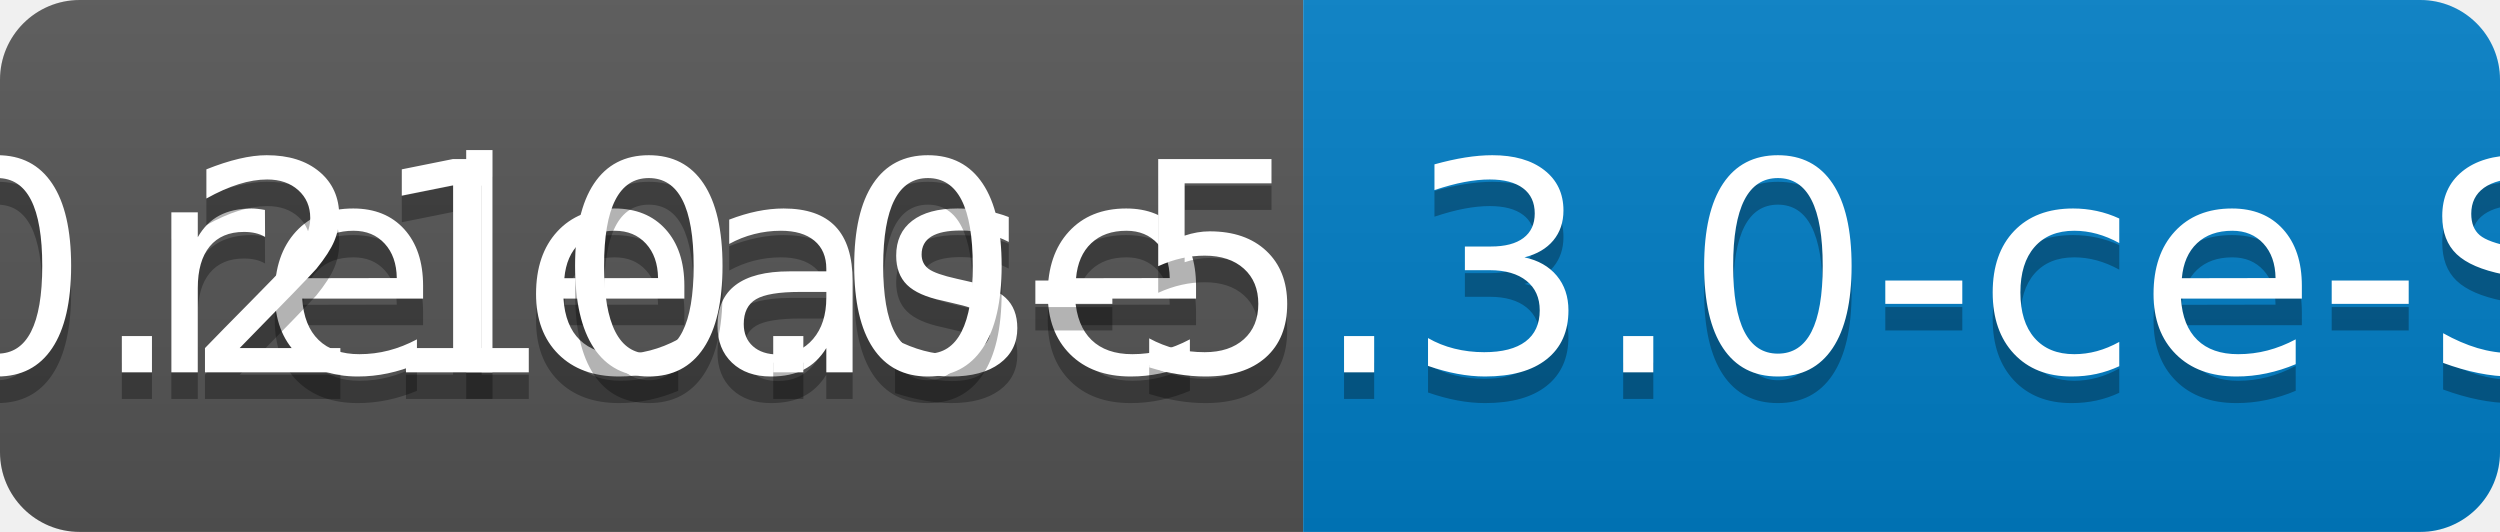
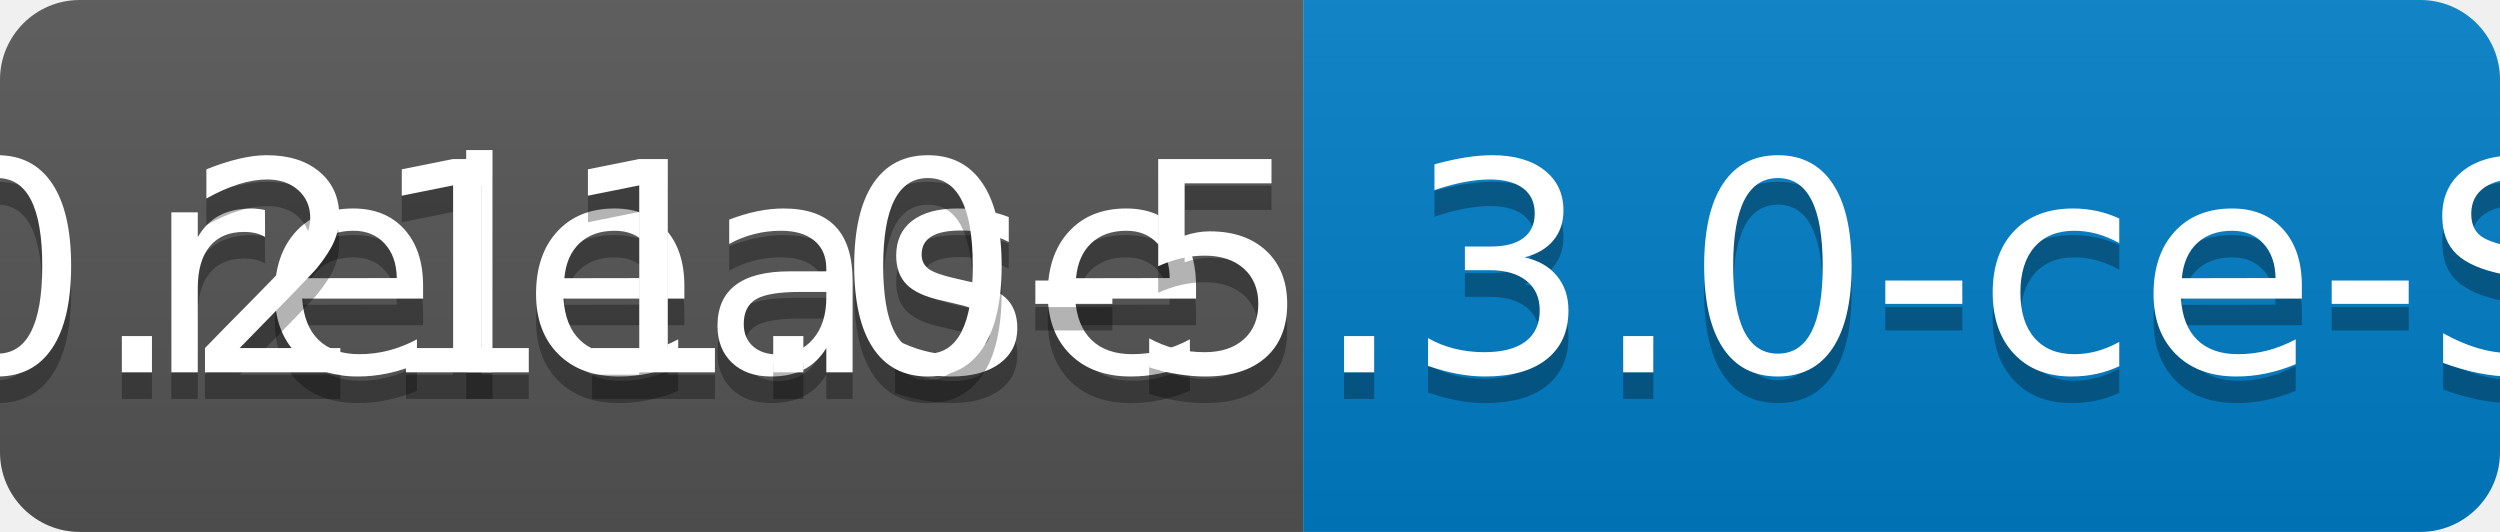
<svg xmlns="http://www.w3.org/2000/svg" width="94" height="20">
  <linearGradient id="b" x2="0" y2="100%">
    <stop offset="0" stop-color="#bbb" stop-opacity=".1" />
    <stop offset="1" stop-opacity=".1" />
  </linearGradient>
  <clipPath id="a">
    <rect width="94" height="20" rx="3" fill="#fff" />
  </clipPath>
  <g clip-path="url(#a)">
    <path fill="#555" d="M0 0h49v20H0z" />
    <path fill="#007ec6" d="M49 0h45v20H49z" />
    <path fill="url(#b)" d="M0 0h94v20H0z" />
  </g>
  <g fill="#fff" text-anchor="middle" font-family="DejaVu Sans,Verdana,Geneva,sans-serif" font-size="110">
    <text x="255" y="150" fill="#010101" fill-opacity=".3" transform="scale(.1)" textLength="390">release</text>
    <text x="255" y="140" transform="scale(.1)" textLength="390">release</text>
-     <text x="705" y="150" fill="#010101" fill-opacity=".3" transform="scale(.1)" textLength="350">v0.210.0-5.3.0-ce-SNAPSHOT</text>
-     <text x="705" y="140" transform="scale(.1)" textLength="350">v0.210.0-5.3.0-ce-SNAPSHOT</text>
+     <text x="705" y="150" fill="#010101" fill-opacity=".3" transform="scale(.1)" textLength="350">v0.211.0-5.3.0-ce-SNAPSHOT</text>
+     <text x="705" y="140" transform="scale(.1)" textLength="350">v0.211.0-5.3.0-ce-SNAPSHOT</text>
  </g>
</svg>
